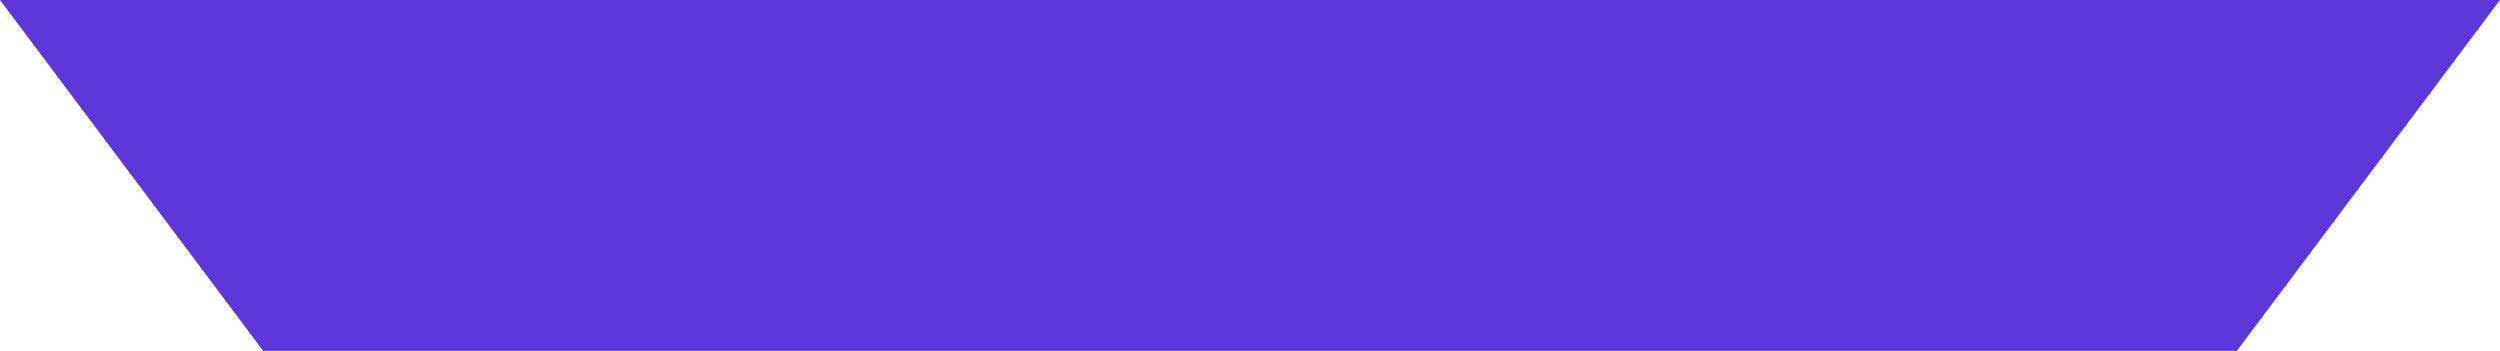
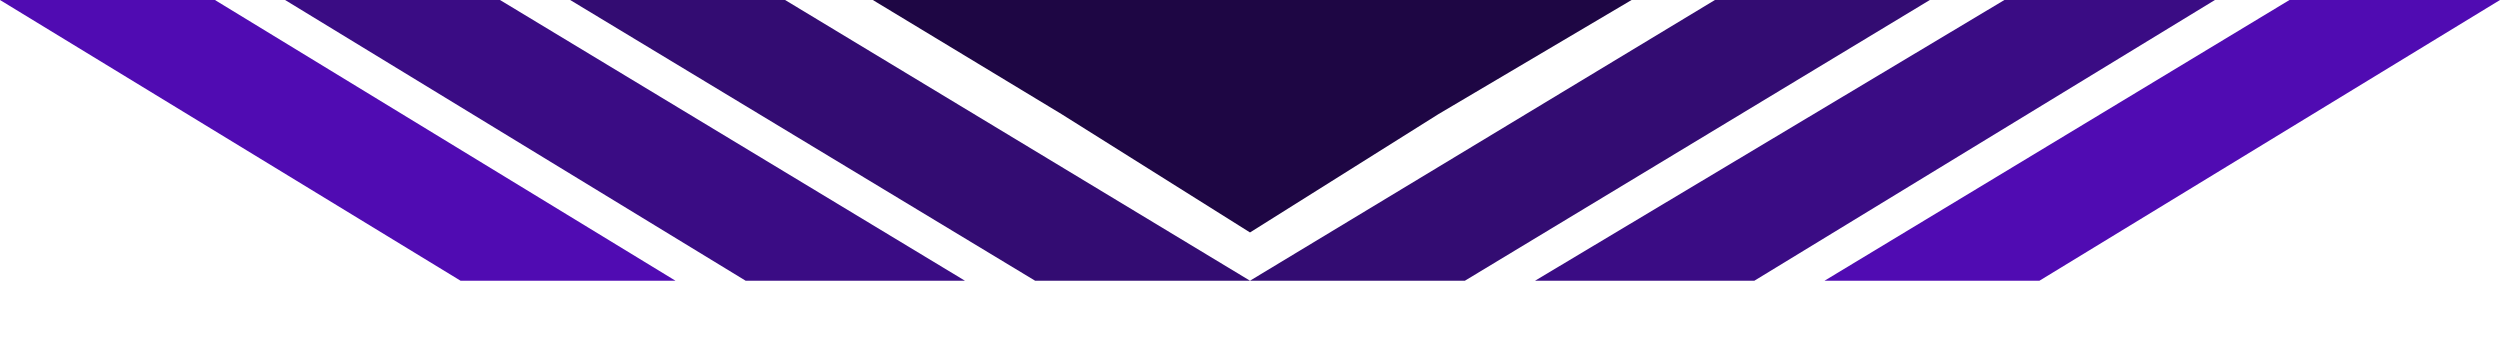
- <svg xmlns="http://www.w3.org/2000/svg" version="1.1" viewBox="0 0 57 8" aria-hidden="true">
-   <polygon fill="#5E37DB" points="6,8 0,0 57,0 51,8" />
+ <svg xmlns="http://www.w3.org/2000/svg" version="1.1" id="Camada_1" x="0px" y="0px" viewBox="-277 393 57 8" style="enable-background:new -277 393 57 8;" xml:space="preserve">
+   <style type="text/css">
+ 	.st0{fill:#500BB2;}
+ 	.st1{fill:#3A0C84;}
+ 	.st2{fill:#330C72;}
+ 	.st3{fill:#1E0644;}
+ </style>
+   <polygon class="st0" points="-235.4,399.4 -224.8,393 -220,393 -230.5,399.4 " />
+   <polygon class="st1" points="-242,399.4 -231.3,393 -226.5,393 -237,399.4 " />
+   <polygon class="st2" points="-248.5,399.4 -237.9,393 -233,393 -243.6,399.4 " />
+   <polygon class="st0" points="-261.6,399.4 -272.1,393 -277,393 -266.5,399.4 " />
+   <polygon class="st1" points="-255,399.4 -265.6,393 -270.5,393 -260,399.4 " />
+   <polygon class="st2" points="-248.5,399.4 -259.1,393 -264,393 -253.4,399.4 " />
+   <polygon class="st3" points="-248.5,393 -257.1,393 -252.8,395.6 -248.5,398.3 -244.2,395.6 -239.8,393 " />
</svg>
